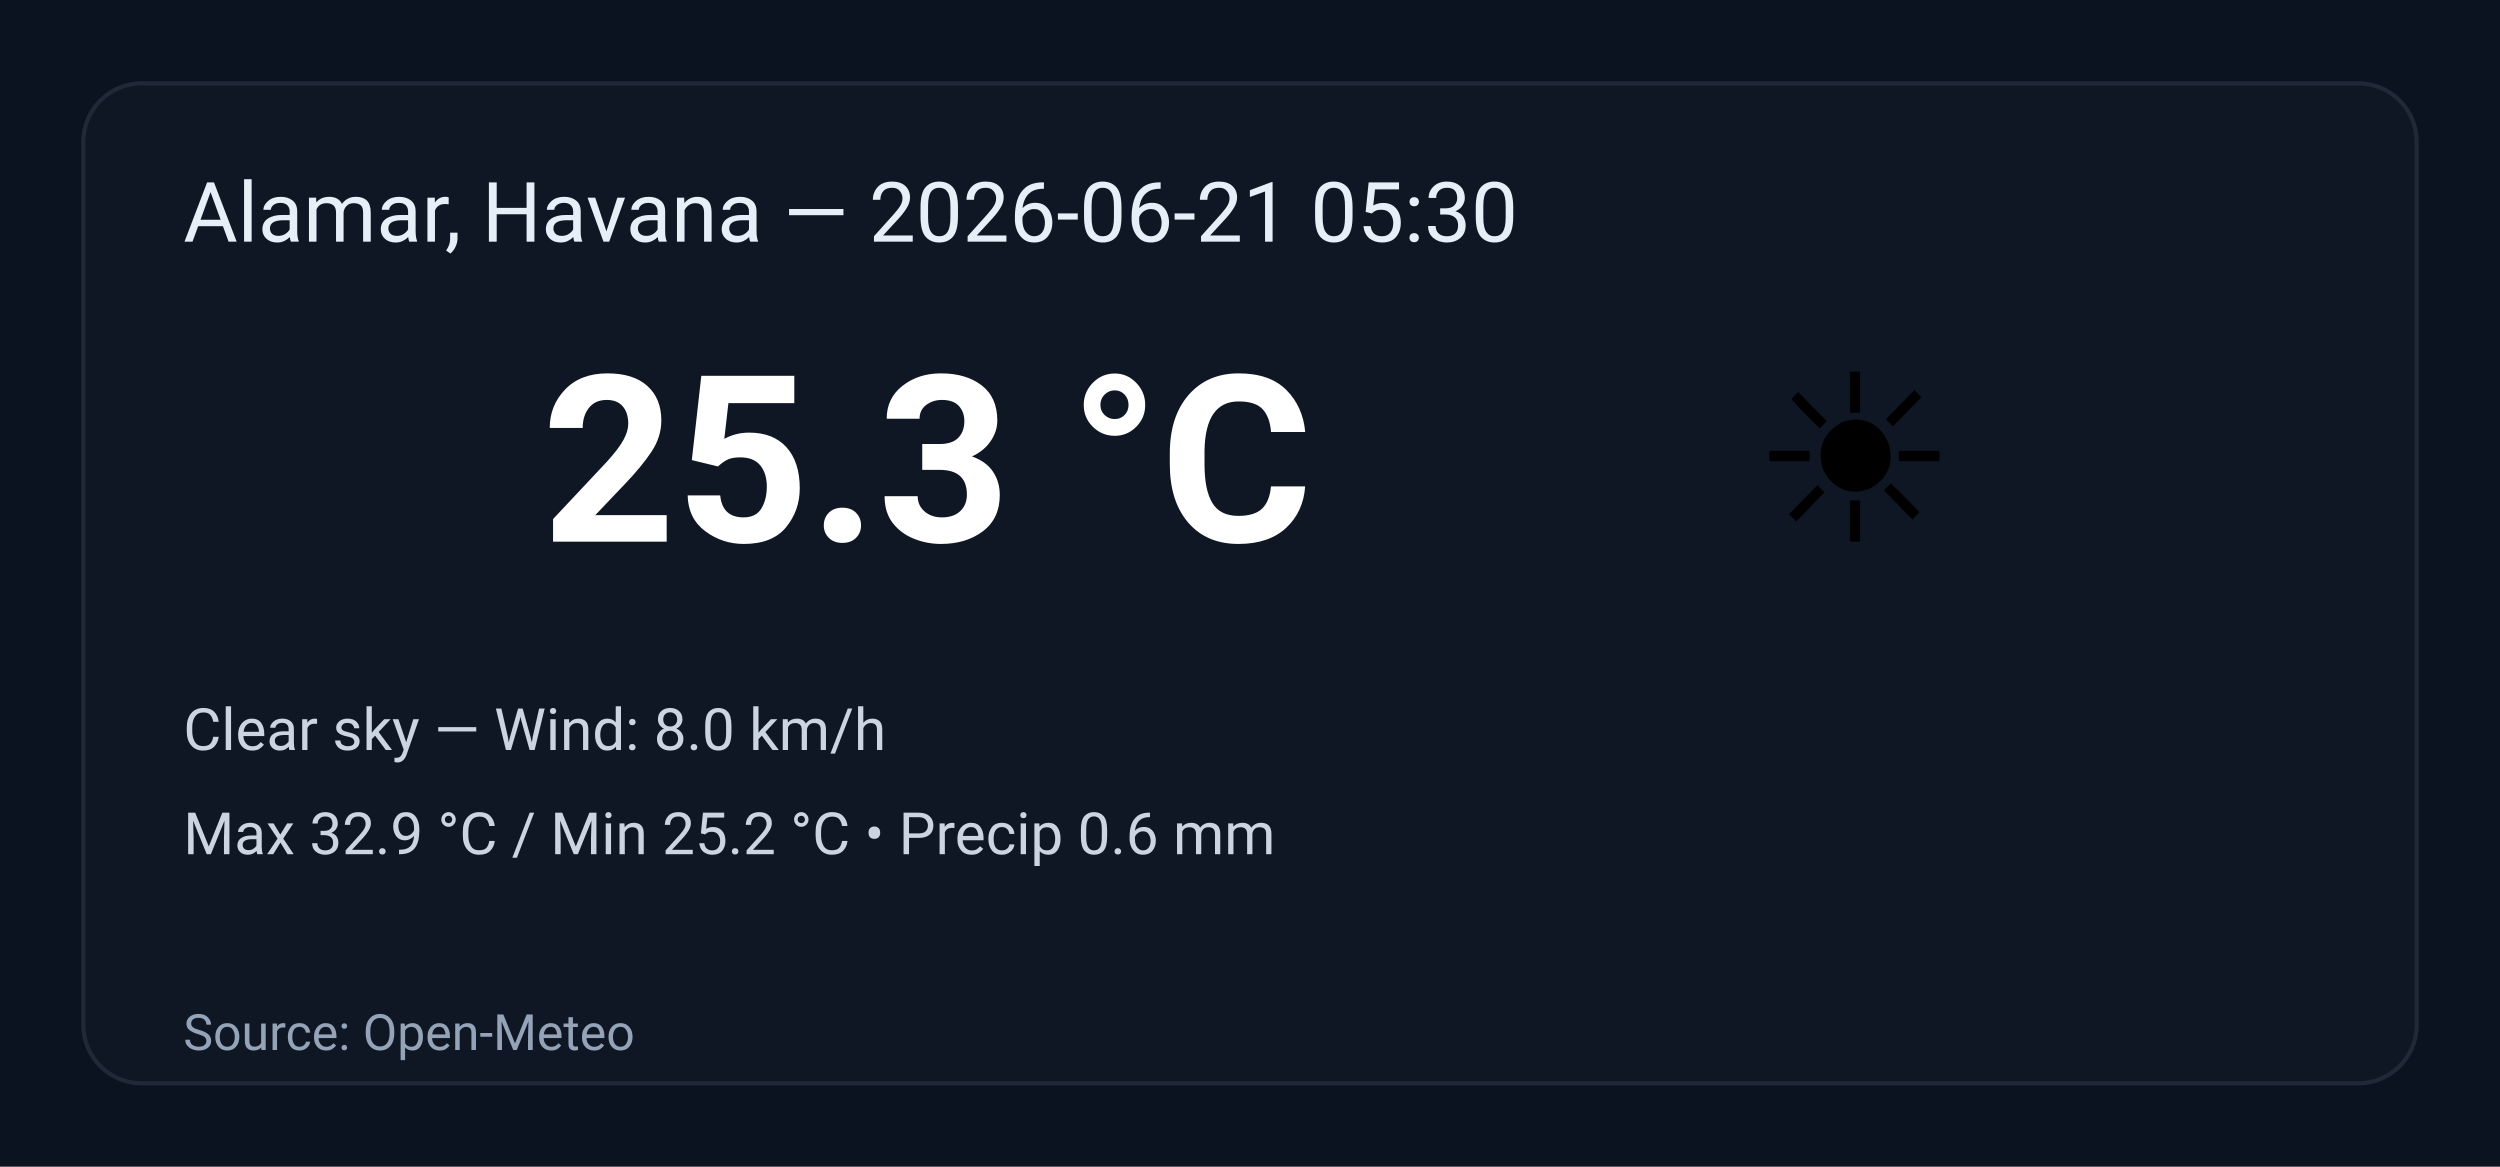
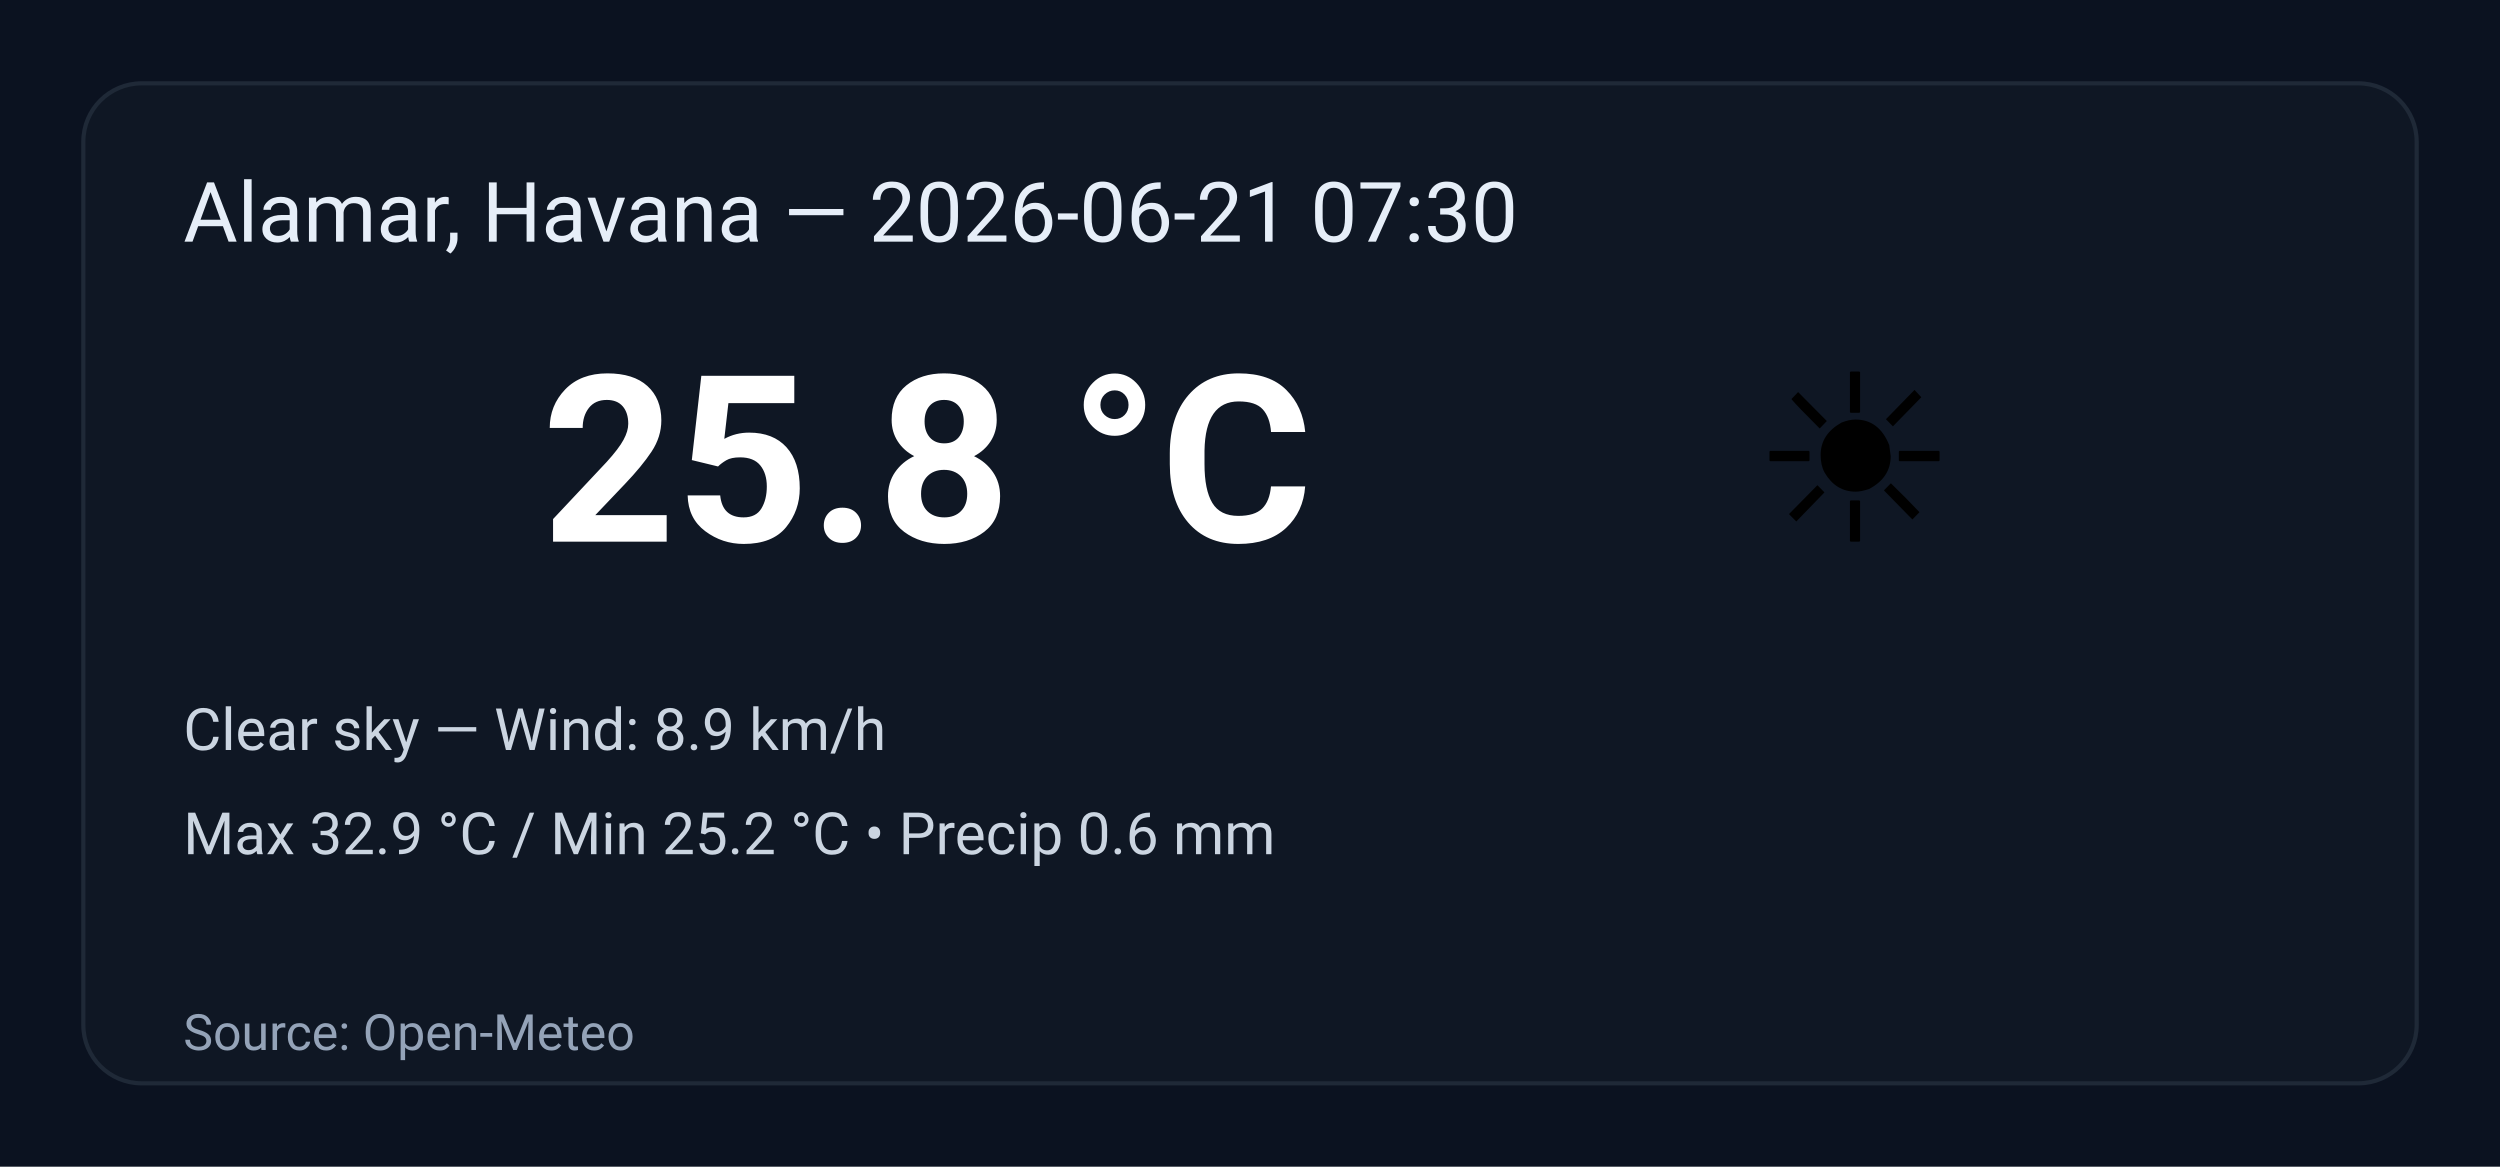
<svg xmlns="http://www.w3.org/2000/svg" width="600" height="280" viewBox="0 0 600 280" role="img" aria-label="Weather summary">
  <style>
    .bg { fill: #0b1220; }
    .card { fill: #0f1724; stroke: #1f2937; stroke-width:1; rx:14; }
    .title { font: 20px 'Segoe UI', Roboto, Arial; fill: #e6eef8; }
    .temp { font: 56px 'Segoe UI', Roboto, Arial; fill: #ffffff; font-weight:700; }
    .emoji { font-size:56px; }
    .meta { font: 14px 'Segoe UI', Roboto, Arial; fill: #cbd5e1; }
    .foot { font: 12px 'Segoe UI', Roboto, Arial; fill: #94a3b8; }
  </style>
  <rect class="bg" width="100%" height="100%" rx="0" />
  <g transform="translate(20,20)">
    <rect class="card" x="0" y="0" width="560" height="240" rx="12" />
-     <text class="title" x="24" y="38">Alamar, Havana — 2026-06-21 05:30</text>
+     <text class="title" x="24" y="38">Alamar, Havana — 2026-06-21 07:30</text>
    <text class="emoji" x="400" y="110">☀️</text>
-     <text class="temp" x="110" y="110">25.3 °C</text>
-     <text class="meta" x="24" y="160">Clear sky — Wind: 8.0 km/h</text>
+     <text class="temp" x="110" y="110">25.8 °C</text>
+     <text class="meta" x="24" y="160">Clear sky — Wind: 8.9 km/h</text>
    <text class="meta" x="24" y="185">Max 32.9 °C / Min 25.2 °C  •  Precip 0.6 mm</text>
    <text class="foot" x="24" y="232">Source: Open-Meteo</text>
  </g>
</svg>
